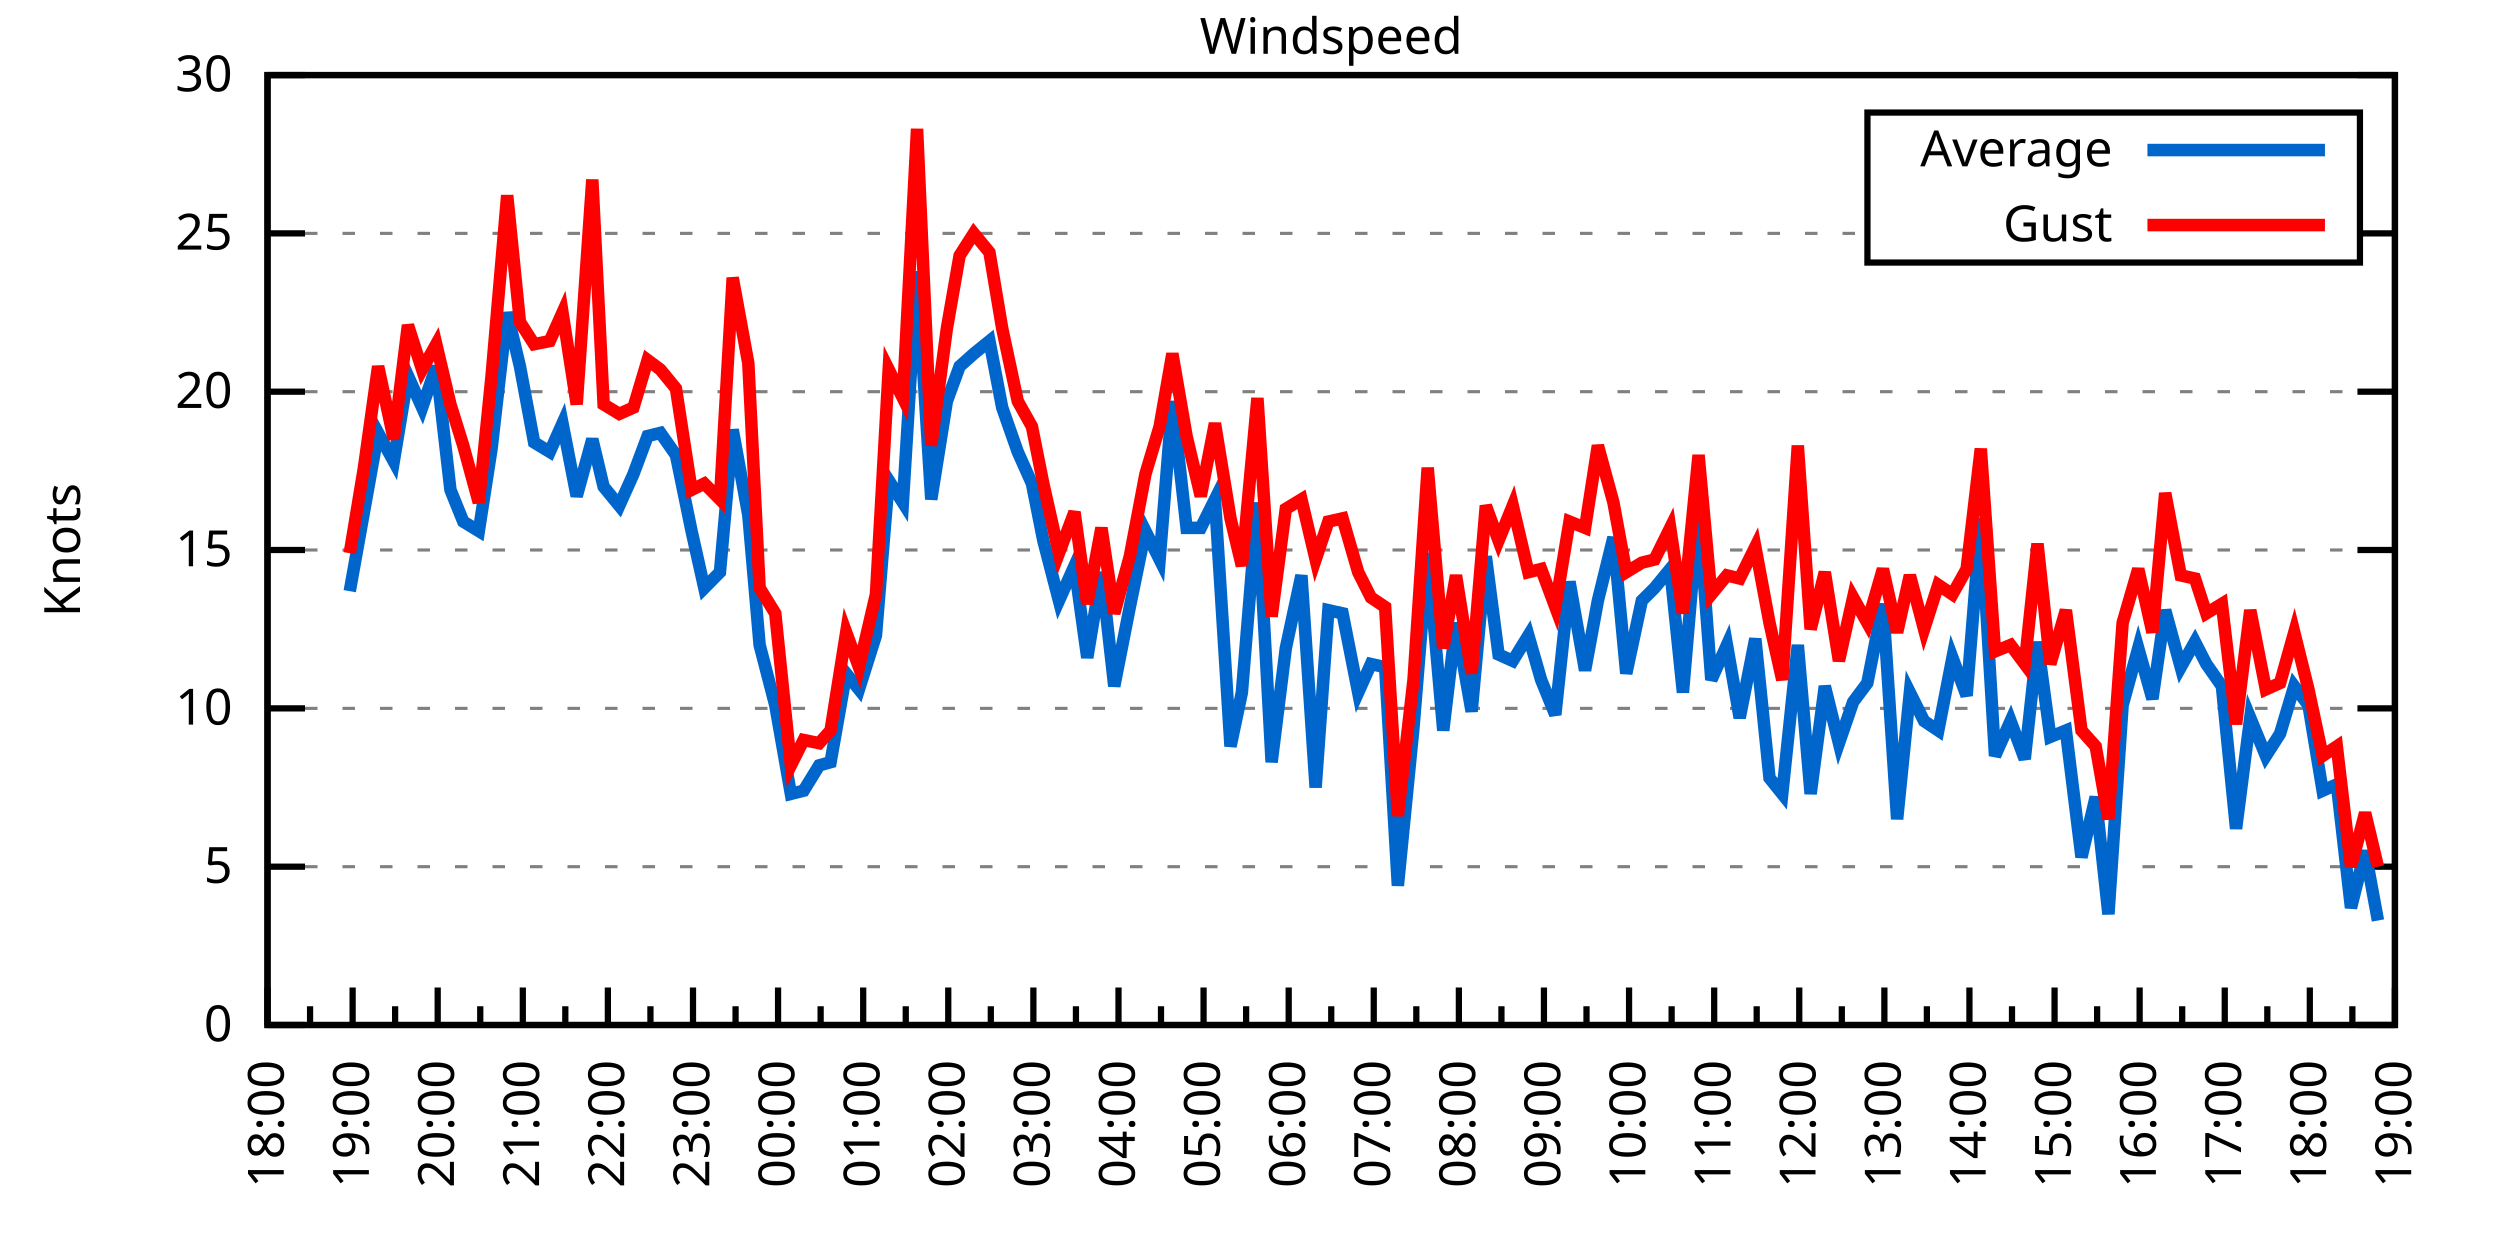
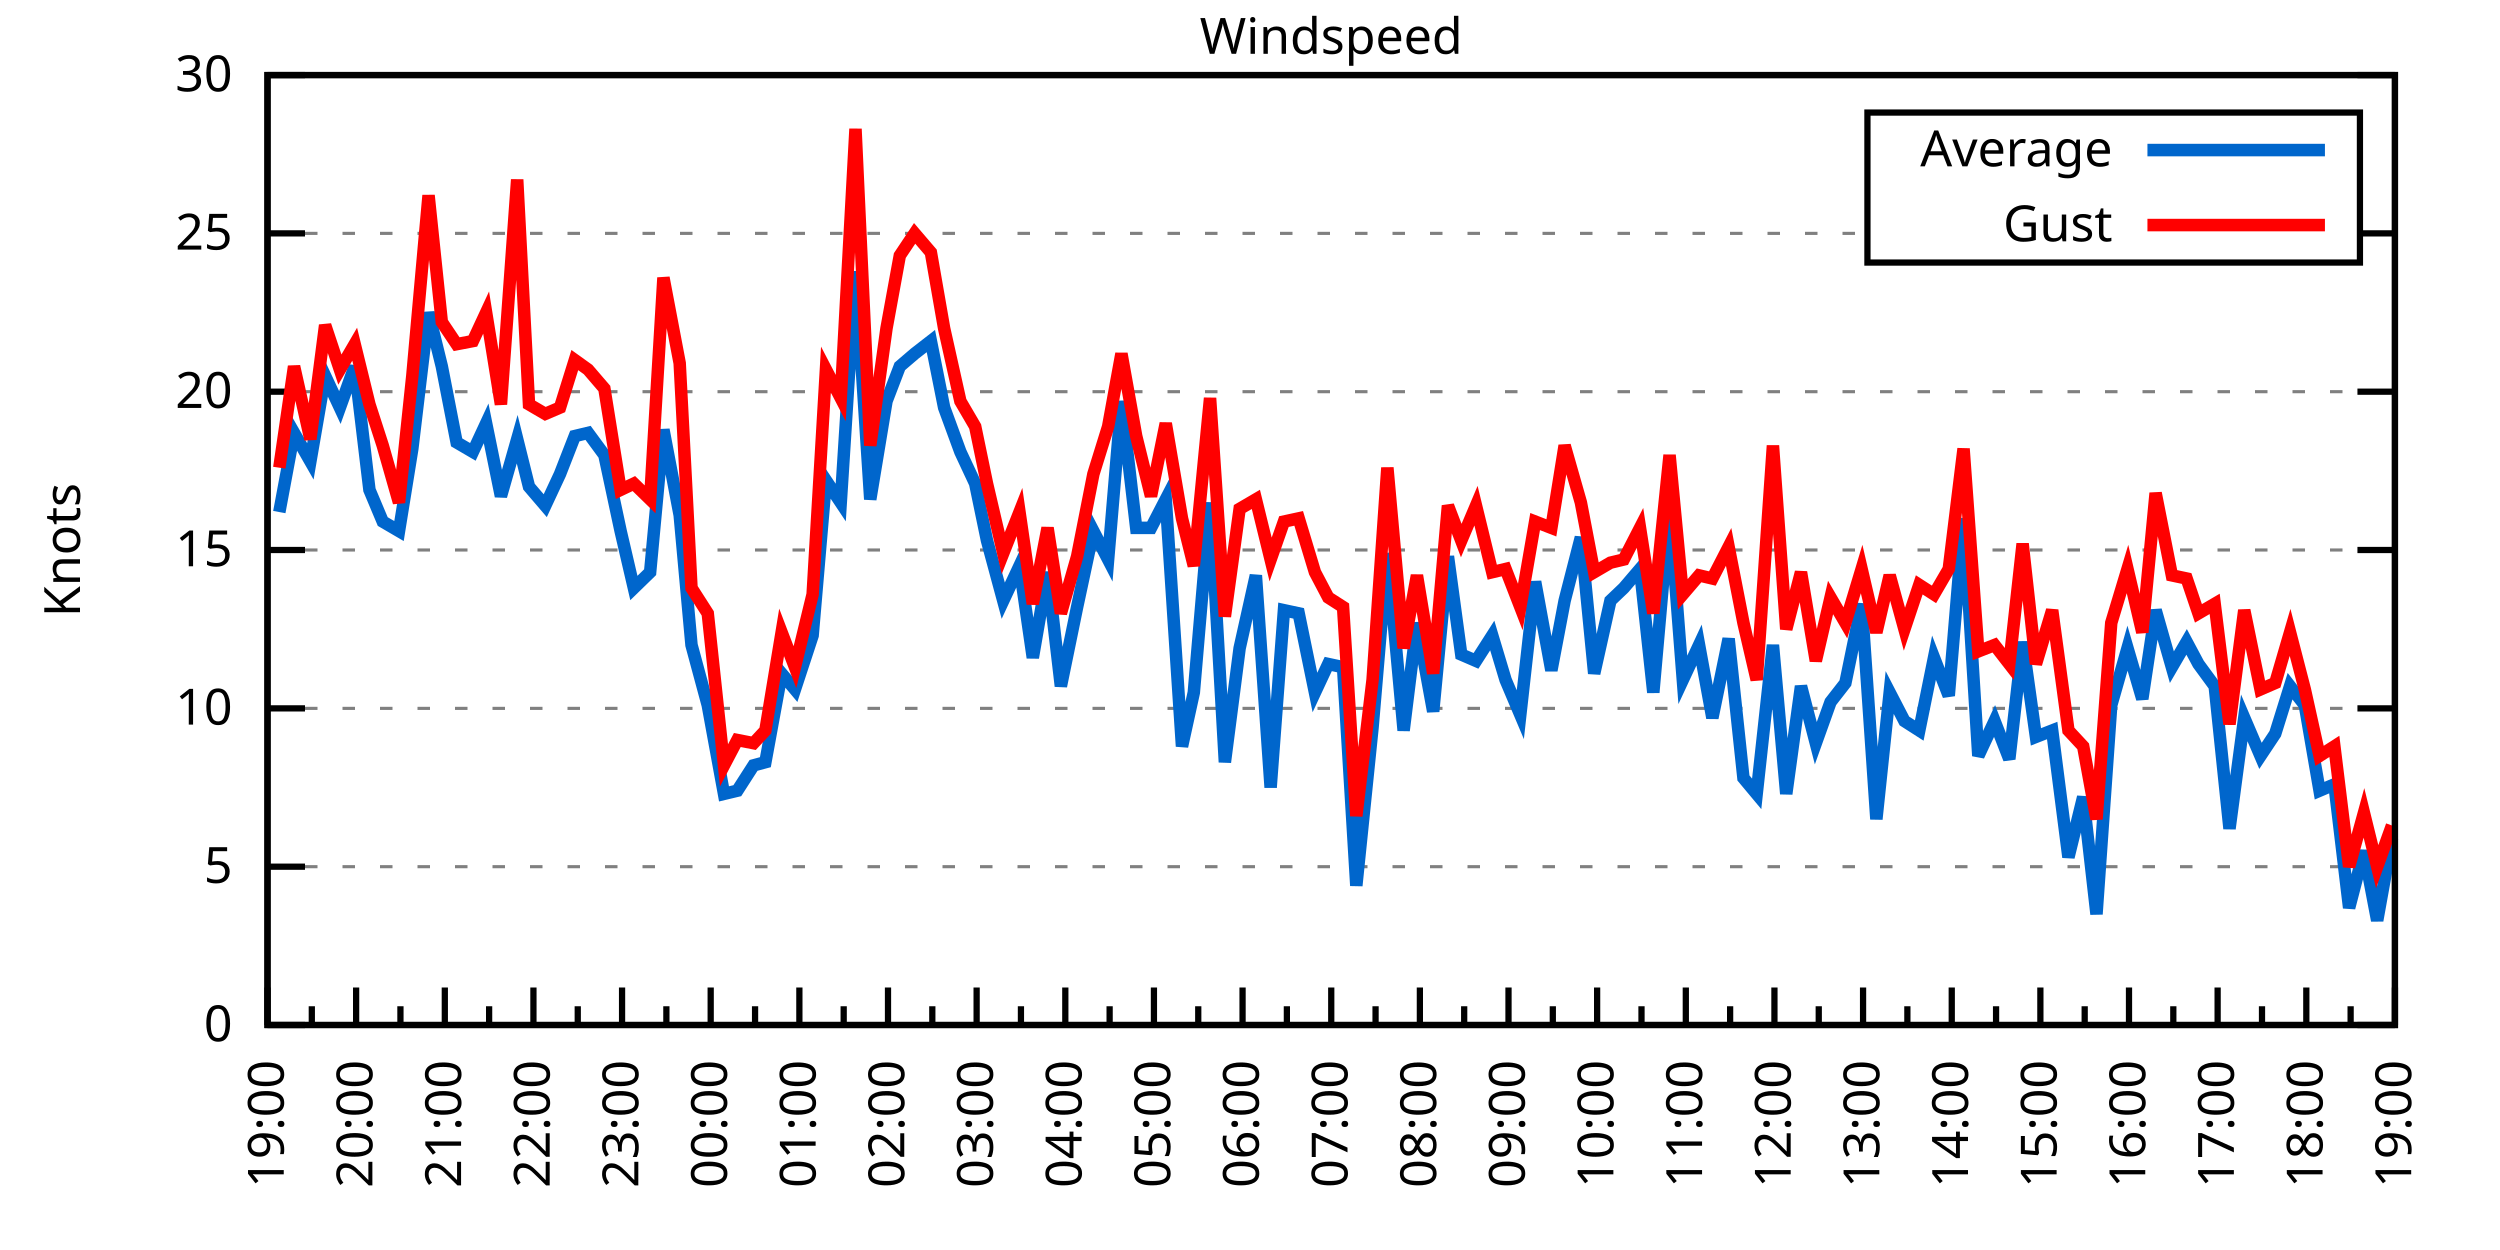
<svg xmlns="http://www.w3.org/2000/svg" xmlns:xlink="http://www.w3.org/1999/xlink" width="400" height="200" viewBox="0 0 400 200">
  <g id="gnuplot_canvas">
    <rect x="0" y="0" width="400" height="200" fill="none" />
    <defs>
      <circle id="gpDot" r="0.5" stroke-width="0.5" stroke="currentColor" />
      <path id="gpPt0" stroke-width="0.333" stroke="currentColor" d="M-1,0 h2 M0,-1 v2" />
      <path id="gpPt1" stroke-width="0.333" stroke="currentColor" d="M-1,-1 L1,1 M1,-1 L-1,1" />
      <path id="gpPt2" stroke-width="0.333" stroke="currentColor" d="M-1,0 L1,0 M0,-1 L0,1 M-1,-1 L1,1 M-1,1 L1,-1" />
      <rect id="gpPt3" stroke-width="0.333" stroke="currentColor" x="-1" y="-1" width="2" height="2" />
      <rect id="gpPt4" stroke-width="0.333" stroke="currentColor" fill="currentColor" x="-1" y="-1" width="2" height="2" />
      <circle id="gpPt5" stroke-width="0.333" stroke="currentColor" cx="0" cy="0" r="1" />
      <use xlink:href="#gpPt5" id="gpPt6" fill="currentColor" stroke="none" />
      <path id="gpPt7" stroke-width="0.333" stroke="currentColor" d="M0,-1.33 L-1.33,0.67 L1.33,0.67 z" />
      <use xlink:href="#gpPt7" id="gpPt8" fill="currentColor" stroke="none" />
      <use xlink:href="#gpPt7" id="gpPt9" stroke="currentColor" transform="rotate(180)" />
      <use xlink:href="#gpPt9" id="gpPt10" fill="currentColor" stroke="none" />
      <use xlink:href="#gpPt3" id="gpPt11" stroke="currentColor" transform="rotate(45)" />
      <use xlink:href="#gpPt11" id="gpPt12" fill="currentColor" stroke="none" />
      <path id="gpPt13" stroke-width="0.333" stroke="currentColor" d="M0,1.330 L1.265,0.411 L0.782,-1.067 L-0.782,-1.076 L-1.265,0.411 z" />
      <use xlink:href="#gpPt13" id="gpPt14" fill="currentColor" stroke="none" />
      <filter id="textbox" filterUnits="objectBoundingBox" x="0" y="0" height="1" width="1">
        <feFlood flood-color="white" flood-opacity="1" result="bgnd" />
        <feComposite in="SourceGraphic" in2="bgnd" operator="atop" />
      </filter>
      <filter id="greybox" filterUnits="objectBoundingBox" x="0" y="0" height="1" width="1">
        <feFlood flood-color="lightgrey" flood-opacity="1" result="grey" />
        <feComposite in="SourceGraphic" in2="grey" operator="atop" />
      </filter>
    </defs>
    <g fill="none" color="white" stroke="currentColor" stroke-width="1.00" stroke-linecap="butt" stroke-linejoin="miter">
</g>
    <g fill="none" color="black" stroke="currentColor" stroke-width="1.00" stroke-linecap="butt" stroke-linejoin="miter">
      <g stroke="none" shape-rendering="crispEdges">
        <polygon fill="rgb(255, 255, 255)" points="42.80,164.00 383.18,164.00 383.18,12.02 42.80,12.02 " />
      </g>
    </g>
    <g fill="none" color="black" stroke="currentColor" stroke-width="1.00" stroke-linecap="butt" stroke-linejoin="miter">
</g>
    <g fill="none" color="black" stroke="black" stroke-width="0.50" stroke-linecap="butt" stroke-linejoin="miter">
</g>
    <g fill="none" color="gray" stroke="currentColor" stroke-width="0.50" stroke-linecap="butt" stroke-linejoin="miter">
      <path stroke="gray" stroke-dasharray="2,4" class="gridline" d="M42.80,164.00 L383.19,164.00  " />
    </g>
    <g fill="none" color="gray" stroke="gray" stroke-width="1.00" stroke-linecap="butt" stroke-linejoin="miter">
</g>
    <g fill="none" color="black" stroke="currentColor" stroke-width="1.00" stroke-linecap="butt" stroke-linejoin="miter">
      <path stroke="black" d="M42.80,164.00 L48.80,164.00 M383.19,164.00 L377.19,164.00  " />
      <g transform="translate(37.20,166.60)" stroke="none" fill="black" font-family="Sans" font-size="8.00" text-anchor="end">
        <text>
          <tspan font-family="Sans"> 0</tspan>
        </text>
      </g>
    </g>
    <g fill="none" color="black" stroke="currentColor" stroke-width="1.00" stroke-linecap="butt" stroke-linejoin="miter">
</g>
    <g fill="none" color="black" stroke="black" stroke-width="0.50" stroke-linecap="butt" stroke-linejoin="miter">
</g>
    <g fill="none" color="gray" stroke="currentColor" stroke-width="0.50" stroke-linecap="butt" stroke-linejoin="miter">
      <path stroke="gray" stroke-dasharray="2,4" class="gridline" d="M42.80,138.67 L383.19,138.67  " />
    </g>
    <g fill="none" color="gray" stroke="gray" stroke-width="1.00" stroke-linecap="butt" stroke-linejoin="miter">
</g>
    <g fill="none" color="black" stroke="currentColor" stroke-width="1.00" stroke-linecap="butt" stroke-linejoin="miter">
      <path stroke="black" d="M42.80,138.67 L48.80,138.67 M383.19,138.67 L377.19,138.67  " />
      <g transform="translate(37.20,141.27)" stroke="none" fill="black" font-family="Sans" font-size="8.00" text-anchor="end">
        <text>
          <tspan font-family="Sans"> 5</tspan>
        </text>
      </g>
    </g>
    <g fill="none" color="black" stroke="currentColor" stroke-width="1.00" stroke-linecap="butt" stroke-linejoin="miter">
</g>
    <g fill="none" color="black" stroke="black" stroke-width="0.50" stroke-linecap="butt" stroke-linejoin="miter">
</g>
    <g fill="none" color="gray" stroke="currentColor" stroke-width="0.50" stroke-linecap="butt" stroke-linejoin="miter">
      <path stroke="gray" stroke-dasharray="2,4" class="gridline" d="M42.80,113.34 L383.19,113.34  " />
    </g>
    <g fill="none" color="gray" stroke="gray" stroke-width="1.00" stroke-linecap="butt" stroke-linejoin="miter">
</g>
    <g fill="none" color="black" stroke="currentColor" stroke-width="1.00" stroke-linecap="butt" stroke-linejoin="miter">
      <path stroke="black" d="M42.80,113.34 L48.80,113.34 M383.19,113.34 L377.19,113.34  " />
      <g transform="translate(37.20,115.94)" stroke="none" fill="black" font-family="Sans" font-size="8.00" text-anchor="end">
        <text>
          <tspan font-family="Sans"> 10</tspan>
        </text>
      </g>
    </g>
    <g fill="none" color="black" stroke="currentColor" stroke-width="1.00" stroke-linecap="butt" stroke-linejoin="miter">
</g>
    <g fill="none" color="black" stroke="black" stroke-width="0.50" stroke-linecap="butt" stroke-linejoin="miter">
</g>
    <g fill="none" color="gray" stroke="currentColor" stroke-width="0.50" stroke-linecap="butt" stroke-linejoin="miter">
      <path stroke="gray" stroke-dasharray="2,4" class="gridline" d="M42.80,88.00 L383.19,88.00  " />
    </g>
    <g fill="none" color="gray" stroke="gray" stroke-width="1.00" stroke-linecap="butt" stroke-linejoin="miter">
</g>
    <g fill="none" color="black" stroke="currentColor" stroke-width="1.00" stroke-linecap="butt" stroke-linejoin="miter">
      <path stroke="black" d="M42.80,88.00 L48.80,88.00 M383.19,88.00 L377.19,88.00  " />
      <g transform="translate(37.20,90.60)" stroke="none" fill="black" font-family="Sans" font-size="8.00" text-anchor="end">
        <text>
          <tspan font-family="Sans"> 15</tspan>
        </text>
      </g>
    </g>
    <g fill="none" color="black" stroke="currentColor" stroke-width="1.00" stroke-linecap="butt" stroke-linejoin="miter">
</g>
    <g fill="none" color="black" stroke="black" stroke-width="0.50" stroke-linecap="butt" stroke-linejoin="miter">
</g>
    <g fill="none" color="gray" stroke="currentColor" stroke-width="0.50" stroke-linecap="butt" stroke-linejoin="miter">
      <path stroke="gray" stroke-dasharray="2,4" class="gridline" d="M42.80,62.67 L383.19,62.67  " />
    </g>
    <g fill="none" color="gray" stroke="gray" stroke-width="1.00" stroke-linecap="butt" stroke-linejoin="miter">
</g>
    <g fill="none" color="black" stroke="currentColor" stroke-width="1.00" stroke-linecap="butt" stroke-linejoin="miter">
      <path stroke="black" d="M42.80,62.67 L48.80,62.67 M383.19,62.67 L377.19,62.67  " />
      <g transform="translate(37.20,65.27)" stroke="none" fill="black" font-family="Sans" font-size="8.00" text-anchor="end">
        <text>
          <tspan font-family="Sans"> 20</tspan>
        </text>
      </g>
    </g>
    <g fill="none" color="black" stroke="currentColor" stroke-width="1.00" stroke-linecap="butt" stroke-linejoin="miter">
</g>
    <g fill="none" color="black" stroke="black" stroke-width="0.50" stroke-linecap="butt" stroke-linejoin="miter">
</g>
    <g fill="none" color="gray" stroke="currentColor" stroke-width="0.50" stroke-linecap="butt" stroke-linejoin="miter">
      <path stroke="gray" stroke-dasharray="2,4" class="gridline" d="M42.80,37.34 L298.79,37.34 M377.59,37.34 L383.19,37.34  " />
    </g>
    <g fill="none" color="gray" stroke="gray" stroke-width="1.00" stroke-linecap="butt" stroke-linejoin="miter">
</g>
    <g fill="none" color="black" stroke="currentColor" stroke-width="1.00" stroke-linecap="butt" stroke-linejoin="miter">
      <path stroke="black" d="M42.80,37.34 L48.80,37.34 M383.19,37.34 L377.19,37.34  " />
      <g transform="translate(37.20,39.94)" stroke="none" fill="black" font-family="Sans" font-size="8.00" text-anchor="end">
        <text>
          <tspan font-family="Sans"> 25</tspan>
        </text>
      </g>
    </g>
    <g fill="none" color="black" stroke="currentColor" stroke-width="1.00" stroke-linecap="butt" stroke-linejoin="miter">
</g>
    <g fill="none" color="black" stroke="black" stroke-width="0.50" stroke-linecap="butt" stroke-linejoin="miter">
</g>
    <g fill="none" color="gray" stroke="currentColor" stroke-width="0.50" stroke-linecap="butt" stroke-linejoin="miter">
      <path stroke="gray" stroke-dasharray="2,4" class="gridline" d="M42.80,12.01 L383.19,12.01  " />
    </g>
    <g fill="none" color="gray" stroke="gray" stroke-width="1.00" stroke-linecap="butt" stroke-linejoin="miter">
</g>
    <g fill="none" color="black" stroke="currentColor" stroke-width="1.00" stroke-linecap="butt" stroke-linejoin="miter">
      <path stroke="black" d="M42.80,12.01 L48.80,12.01 M383.19,12.01 L377.19,12.01  " />
      <g transform="translate(37.20,14.61)" stroke="none" fill="black" font-family="Sans" font-size="8.00" text-anchor="end">
        <text>
          <tspan font-family="Sans"> 30</tspan>
        </text>
      </g>
    </g>
    <g fill="none" color="black" stroke="currentColor" stroke-width="1.00" stroke-linecap="butt" stroke-linejoin="miter">
      <path stroke="black" d="M42.80,164.00 L42.80,158.00  " />
      <g transform="translate(45.40,169.60) rotate(270)" stroke="none" fill="black" font-family="Sans" font-size="8.00" text-anchor="end">
        <text>
+           <tspan font-family="Sans">19:00</tspan>
+         </text>
+       </g>
+     </g>
+     <g fill="none" color="black" stroke="currentColor" stroke-width="1.00" stroke-linecap="butt" stroke-linejoin="miter">
+       <path stroke="black" d="M49.89,164.00 L49.89,161.00 M56.98,164.00 L56.98,158.00  " />
+       <g transform="translate(59.58,169.60) rotate(270)" stroke="none" fill="black" font-family="Sans" font-size="8.00" text-anchor="end">
+         <text>
+           <tspan font-family="Sans">20:00</tspan>
+         </text>
+       </g>
+     </g>
+     <g fill="none" color="black" stroke="currentColor" stroke-width="1.00" stroke-linecap="butt" stroke-linejoin="miter">
+       <path stroke="black" d="M64.07,164.00 L64.07,161.00 M71.17,164.00 L71.17,158.00  " />
+       <g transform="translate(73.77,169.60) rotate(270)" stroke="none" fill="black" font-family="Sans" font-size="8.00" text-anchor="end">
+         <text>
+           <tspan font-family="Sans">21:00</tspan>
+         </text>
+       </g>
+     </g>
+     <g fill="none" color="black" stroke="currentColor" stroke-width="1.00" stroke-linecap="butt" stroke-linejoin="miter">
+       <path stroke="black" d="M78.26,164.00 L78.26,161.00 M85.35,164.00 L85.35,158.00  " />
+       <g transform="translate(87.95,169.60) rotate(270)" stroke="none" fill="black" font-family="Sans" font-size="8.00" text-anchor="end">
+         <text>
+           <tspan font-family="Sans">22:00</tspan>
+         </text>
+       </g>
+     </g>
+     <g fill="none" color="black" stroke="currentColor" stroke-width="1.00" stroke-linecap="butt" stroke-linejoin="miter">
+       <path stroke="black" d="M92.44,164.00 L92.44,161.00 M99.53,164.00 L99.53,158.00  " />
+       <g transform="translate(102.13,169.60) rotate(270)" stroke="none" fill="black" font-family="Sans" font-size="8.00" text-anchor="end">
+         <text>
+           <tspan font-family="Sans">23:00</tspan>
+         </text>
+       </g>
+     </g>
+     <g fill="none" color="black" stroke="currentColor" stroke-width="1.00" stroke-linecap="butt" stroke-linejoin="miter">
+       <path stroke="black" d="M106.62,164.00 L106.62,161.00 M113.71,164.00 L113.71,158.00  " />
+       <g transform="translate(116.31,169.60) rotate(270)" stroke="none" fill="black" font-family="Sans" font-size="8.00" text-anchor="end">
+         <text>
+           <tspan font-family="Sans">00:00</tspan>
+         </text>
+       </g>
+     </g>
+     <g fill="none" color="black" stroke="currentColor" stroke-width="1.00" stroke-linecap="butt" stroke-linejoin="miter">
+       <path stroke="black" d="M120.81,164.00 L120.81,161.00 M127.90,164.00 L127.90,158.00  " />
+       <g transform="translate(130.50,169.60) rotate(270)" stroke="none" fill="black" font-family="Sans" font-size="8.00" text-anchor="end">
+         <text>
+           <tspan font-family="Sans">01:00</tspan>
+         </text>
+       </g>
+     </g>
+     <g fill="none" color="black" stroke="currentColor" stroke-width="1.00" stroke-linecap="butt" stroke-linejoin="miter">
+       <path stroke="black" d="M134.99,164.00 L134.99,161.00 M142.08,164.00 L142.08,158.00  " />
+       <g transform="translate(144.68,169.60) rotate(270)" stroke="none" fill="black" font-family="Sans" font-size="8.00" text-anchor="end">
+         <text>
+           <tspan font-family="Sans">02:00</tspan>
+         </text>
+       </g>
+     </g>
+     <g fill="none" color="black" stroke="currentColor" stroke-width="1.00" stroke-linecap="butt" stroke-linejoin="miter">
+       <path stroke="black" d="M149.17,164.00 L149.17,161.00 M156.26,164.00 L156.26,158.00  " />
+       <g transform="translate(158.86,169.60) rotate(270)" stroke="none" fill="black" font-family="Sans" font-size="8.00" text-anchor="end">
+         <text>
+           <tspan font-family="Sans">03:00</tspan>
+         </text>
+       </g>
+     </g>
+     <g fill="none" color="black" stroke="currentColor" stroke-width="1.00" stroke-linecap="butt" stroke-linejoin="miter">
+       <path stroke="black" d="M163.35,164.00 L163.35,161.00 M170.45,164.00 L170.45,158.00  " />
+       <g transform="translate(173.05,169.60) rotate(270)" stroke="none" fill="black" font-family="Sans" font-size="8.00" text-anchor="end">
+         <text>
+           <tspan font-family="Sans">04:00</tspan>
+         </text>
+       </g>
+     </g>
+     <g fill="none" color="black" stroke="currentColor" stroke-width="1.00" stroke-linecap="butt" stroke-linejoin="miter">
+       <path stroke="black" d="M177.54,164.00 L177.54,161.00 M184.63,164.00 L184.63,158.00  " />
+       <g transform="translate(187.23,169.60) rotate(270)" stroke="none" fill="black" font-family="Sans" font-size="8.00" text-anchor="end">
+         <text>
+           <tspan font-family="Sans">05:00</tspan>
+         </text>
+       </g>
+     </g>
+     <g fill="none" color="black" stroke="currentColor" stroke-width="1.00" stroke-linecap="butt" stroke-linejoin="miter">
+       <path stroke="black" d="M191.72,164.00 L191.72,161.00 M198.81,164.00 L198.81,158.00  " />
+       <g transform="translate(201.41,169.60) rotate(270)" stroke="none" fill="black" font-family="Sans" font-size="8.00" text-anchor="end">
+         <text>
+           <tspan font-family="Sans">06:00</tspan>
+         </text>
+       </g>
+     </g>
+     <g fill="none" color="black" stroke="currentColor" stroke-width="1.00" stroke-linecap="butt" stroke-linejoin="miter">
+       <path stroke="black" d="M205.90,164.00 L205.90,161.00 M213.00,164.00 L213.00,158.00  " />
+       <g transform="translate(215.60,169.60) rotate(270)" stroke="none" fill="black" font-family="Sans" font-size="8.00" text-anchor="end">
+         <text>
+           <tspan font-family="Sans">07:00</tspan>
+         </text>
+       </g>
+     </g>
+     <g fill="none" color="black" stroke="currentColor" stroke-width="1.00" stroke-linecap="butt" stroke-linejoin="miter">
+       <path stroke="black" d="M220.09,164.00 L220.09,161.00 M227.18,164.00 L227.18,158.00  " />
+       <g transform="translate(229.78,169.60) rotate(270)" stroke="none" fill="black" font-family="Sans" font-size="8.00" text-anchor="end">
+         <text>
+           <tspan font-family="Sans">08:00</tspan>
+         </text>
+       </g>
+     </g>
+     <g fill="none" color="black" stroke="currentColor" stroke-width="1.00" stroke-linecap="butt" stroke-linejoin="miter">
+       <path stroke="black" d="M234.27,164.00 L234.27,161.00 M241.36,164.00 L241.36,158.00  " />
+       <g transform="translate(243.96,169.60) rotate(270)" stroke="none" fill="black" font-family="Sans" font-size="8.00" text-anchor="end">
+         <text>
+           <tspan font-family="Sans">09:00</tspan>
+         </text>
+       </g>
+     </g>
+     <g fill="none" color="black" stroke="currentColor" stroke-width="1.00" stroke-linecap="butt" stroke-linejoin="miter">
+       <path stroke="black" d="M248.45,164.00 L248.45,161.00 M255.54,164.00 L255.54,158.00  " />
+       <g transform="translate(258.14,169.60) rotate(270)" stroke="none" fill="black" font-family="Sans" font-size="8.00" text-anchor="end">
+         <text>
+           <tspan font-family="Sans">10:00</tspan>
+         </text>
+       </g>
+     </g>
+     <g fill="none" color="black" stroke="currentColor" stroke-width="1.00" stroke-linecap="butt" stroke-linejoin="miter">
+       <path stroke="black" d="M262.64,164.00 L262.64,161.00 M269.73,164.00 L269.73,158.00  " />
+       <g transform="translate(272.33,169.60) rotate(270)" stroke="none" fill="black" font-family="Sans" font-size="8.00" text-anchor="end">
+         <text>
+           <tspan font-family="Sans">11:00</tspan>
+         </text>
+       </g>
+     </g>
+     <g fill="none" color="black" stroke="currentColor" stroke-width="1.00" stroke-linecap="butt" stroke-linejoin="miter">
+       <path stroke="black" d="M276.82,164.00 L276.82,161.00 M283.91,164.00 L283.91,158.00  " />
+       <g transform="translate(286.51,169.60) rotate(270)" stroke="none" fill="black" font-family="Sans" font-size="8.00" text-anchor="end">
+         <text>
+           <tspan font-family="Sans">12:00</tspan>
+         </text>
+       </g>
+     </g>
+     <g fill="none" color="black" stroke="currentColor" stroke-width="1.00" stroke-linecap="butt" stroke-linejoin="miter">
+       <path stroke="black" d="M291.00,164.00 L291.00,161.00 M298.09,164.00 L298.09,158.00  " />
+       <g transform="translate(300.69,169.60) rotate(270)" stroke="none" fill="black" font-family="Sans" font-size="8.00" text-anchor="end">
+         <text>
+           <tspan font-family="Sans">13:00</tspan>
+         </text>
+       </g>
+     </g>
+     <g fill="none" color="black" stroke="currentColor" stroke-width="1.00" stroke-linecap="butt" stroke-linejoin="miter">
+       <path stroke="black" d="M305.18,164.00 L305.18,161.00 M312.28,164.00 L312.28,158.00  " />
+       <g transform="translate(314.88,169.60) rotate(270)" stroke="none" fill="black" font-family="Sans" font-size="8.00" text-anchor="end">
+         <text>
+           <tspan font-family="Sans">14:00</tspan>
+         </text>
+       </g>
+     </g>
+     <g fill="none" color="black" stroke="currentColor" stroke-width="1.00" stroke-linecap="butt" stroke-linejoin="miter">
+       <path stroke="black" d="M319.37,164.00 L319.37,161.00 M326.46,164.00 L326.46,158.00  " />
+       <g transform="translate(329.06,169.60) rotate(270)" stroke="none" fill="black" font-family="Sans" font-size="8.00" text-anchor="end">
+         <text>
+           <tspan font-family="Sans">15:00</tspan>
+         </text>
+       </g>
+     </g>
+     <g fill="none" color="black" stroke="currentColor" stroke-width="1.00" stroke-linecap="butt" stroke-linejoin="miter">
+       <path stroke="black" d="M333.55,164.00 L333.55,161.00 M340.64,164.00 L340.64,158.00  " />
+       <g transform="translate(343.24,169.60) rotate(270)" stroke="none" fill="black" font-family="Sans" font-size="8.00" text-anchor="end">
+         <text>
+           <tspan font-family="Sans">16:00</tspan>
+         </text>
+       </g>
+     </g>
+     <g fill="none" color="black" stroke="currentColor" stroke-width="1.00" stroke-linecap="butt" stroke-linejoin="miter">
+       <path stroke="black" d="M347.73,164.00 L347.73,161.00 M354.82,164.00 L354.82,158.00  " />
+       <g transform="translate(357.42,169.60) rotate(270)" stroke="none" fill="black" font-family="Sans" font-size="8.00" text-anchor="end">
+         <text>
+           <tspan font-family="Sans">17:00</tspan>
+         </text>
+       </g>
+     </g>
+     <g fill="none" color="black" stroke="currentColor" stroke-width="1.00" stroke-linecap="butt" stroke-linejoin="miter">
+       <path stroke="black" d="M361.92,164.00 L361.92,161.00 M369.01,164.00 L369.01,158.00  " />
+       <g transform="translate(371.61,169.60) rotate(270)" stroke="none" fill="black" font-family="Sans" font-size="8.00" text-anchor="end">
+         <text>
          <tspan font-family="Sans">18:00</tspan>
        </text>
      </g>
    </g>
    <g fill="none" color="black" stroke="currentColor" stroke-width="1.00" stroke-linecap="butt" stroke-linejoin="miter">
-       <path stroke="black" d="M49.61,164.00 L49.61,161.00 M56.42,164.00 L56.42,158.00  " />
-       <g transform="translate(59.02,169.60) rotate(270)" stroke="none" fill="black" font-family="Sans" font-size="8.00" text-anchor="end">
-         <text>
-           <tspan font-family="Sans">19:00</tspan>
-         </text>
-       </g>
-     </g>
-     <g fill="none" color="black" stroke="currentColor" stroke-width="1.00" stroke-linecap="butt" stroke-linejoin="miter">
-       <path stroke="black" d="M63.22,164.00 L63.22,161.00 M70.03,164.00 L70.03,158.00  " />
-       <g transform="translate(72.63,169.60) rotate(270)" stroke="none" fill="black" font-family="Sans" font-size="8.00" text-anchor="end">
-         <text>
-           <tspan font-family="Sans">20:00</tspan>
-         </text>
-       </g>
-     </g>
-     <g fill="none" color="black" stroke="currentColor" stroke-width="1.00" stroke-linecap="butt" stroke-linejoin="miter">
-       <path stroke="black" d="M76.84,164.00 L76.84,161.00 M83.65,164.00 L83.65,158.00  " />
-       <g transform="translate(86.25,169.60) rotate(270)" stroke="none" fill="black" font-family="Sans" font-size="8.00" text-anchor="end">
-         <text>
-           <tspan font-family="Sans">21:00</tspan>
-         </text>
-       </g>
-     </g>
-     <g fill="none" color="black" stroke="currentColor" stroke-width="1.00" stroke-linecap="butt" stroke-linejoin="miter">
-       <path stroke="black" d="M90.45,164.00 L90.45,161.00 M97.26,164.00 L97.26,158.00  " />
-       <g transform="translate(99.86,169.60) rotate(270)" stroke="none" fill="black" font-family="Sans" font-size="8.00" text-anchor="end">
-         <text>
-           <tspan font-family="Sans">22:00</tspan>
-         </text>
-       </g>
-     </g>
-     <g fill="none" color="black" stroke="currentColor" stroke-width="1.00" stroke-linecap="butt" stroke-linejoin="miter">
-       <path stroke="black" d="M104.07,164.00 L104.07,161.00 M110.88,164.00 L110.88,158.00  " />
-       <g transform="translate(113.48,169.60) rotate(270)" stroke="none" fill="black" font-family="Sans" font-size="8.00" text-anchor="end">
-         <text>
-           <tspan font-family="Sans">23:00</tspan>
-         </text>
-       </g>
-     </g>
-     <g fill="none" color="black" stroke="currentColor" stroke-width="1.00" stroke-linecap="butt" stroke-linejoin="miter">
-       <path stroke="black" d="M117.69,164.00 L117.69,161.00 M124.49,164.00 L124.49,158.00  " />
-       <g transform="translate(127.09,169.60) rotate(270)" stroke="none" fill="black" font-family="Sans" font-size="8.00" text-anchor="end">
-         <text>
-           <tspan font-family="Sans">00:00</tspan>
-         </text>
-       </g>
-     </g>
-     <g fill="none" color="black" stroke="currentColor" stroke-width="1.00" stroke-linecap="butt" stroke-linejoin="miter">
-       <path stroke="black" d="M131.30,164.00 L131.30,161.00 M138.11,164.00 L138.11,158.00  " />
-       <g transform="translate(140.71,169.60) rotate(270)" stroke="none" fill="black" font-family="Sans" font-size="8.00" text-anchor="end">
-         <text>
-           <tspan font-family="Sans">01:00</tspan>
-         </text>
-       </g>
-     </g>
-     <g fill="none" color="black" stroke="currentColor" stroke-width="1.00" stroke-linecap="butt" stroke-linejoin="miter">
-       <path stroke="black" d="M144.92,164.00 L144.92,161.00 M151.72,164.00 L151.72,158.00  " />
-       <g transform="translate(154.32,169.60) rotate(270)" stroke="none" fill="black" font-family="Sans" font-size="8.00" text-anchor="end">
-         <text>
-           <tspan font-family="Sans">02:00</tspan>
-         </text>
-       </g>
-     </g>
-     <g fill="none" color="black" stroke="currentColor" stroke-width="1.00" stroke-linecap="butt" stroke-linejoin="miter">
-       <path stroke="black" d="M158.53,164.00 L158.53,161.00 M165.34,164.00 L165.34,158.00  " />
-       <g transform="translate(167.94,169.60) rotate(270)" stroke="none" fill="black" font-family="Sans" font-size="8.00" text-anchor="end">
-         <text>
-           <tspan font-family="Sans">03:00</tspan>
-         </text>
-       </g>
-     </g>
-     <g fill="none" color="black" stroke="currentColor" stroke-width="1.00" stroke-linecap="butt" stroke-linejoin="miter">
-       <path stroke="black" d="M172.15,164.00 L172.15,161.00 M178.96,164.00 L178.96,158.00  " />
-       <g transform="translate(181.56,169.60) rotate(270)" stroke="none" fill="black" font-family="Sans" font-size="8.00" text-anchor="end">
-         <text>
-           <tspan font-family="Sans">04:00</tspan>
-         </text>
-       </g>
-     </g>
-     <g fill="none" color="black" stroke="currentColor" stroke-width="1.00" stroke-linecap="butt" stroke-linejoin="miter">
-       <path stroke="black" d="M185.76,164.00 L185.76,161.00 M192.57,164.00 L192.57,158.00  " />
-       <g transform="translate(195.17,169.60) rotate(270)" stroke="none" fill="black" font-family="Sans" font-size="8.00" text-anchor="end">
-         <text>
-           <tspan font-family="Sans">05:00</tspan>
-         </text>
-       </g>
-     </g>
-     <g fill="none" color="black" stroke="currentColor" stroke-width="1.00" stroke-linecap="butt" stroke-linejoin="miter">
-       <path stroke="black" d="M199.38,164.00 L199.38,161.00 M206.19,164.00 L206.19,158.00  " />
-       <g transform="translate(208.79,169.60) rotate(270)" stroke="none" fill="black" font-family="Sans" font-size="8.00" text-anchor="end">
-         <text>
-           <tspan font-family="Sans">06:00</tspan>
-         </text>
-       </g>
-     </g>
-     <g fill="none" color="black" stroke="currentColor" stroke-width="1.00" stroke-linecap="butt" stroke-linejoin="miter">
-       <path stroke="black" d="M213.00,164.00 L213.00,161.00 M219.80,164.00 L219.80,158.00  " />
-       <g transform="translate(222.40,169.60) rotate(270)" stroke="none" fill="black" font-family="Sans" font-size="8.00" text-anchor="end">
-         <text>
-           <tspan font-family="Sans">07:00</tspan>
-         </text>
-       </g>
-     </g>
-     <g fill="none" color="black" stroke="currentColor" stroke-width="1.00" stroke-linecap="butt" stroke-linejoin="miter">
-       <path stroke="black" d="M226.61,164.00 L226.61,161.00 M233.42,164.00 L233.42,158.00  " />
-       <g transform="translate(236.02,169.60) rotate(270)" stroke="none" fill="black" font-family="Sans" font-size="8.00" text-anchor="end">
-         <text>
-           <tspan font-family="Sans">08:00</tspan>
-         </text>
-       </g>
-     </g>
-     <g fill="none" color="black" stroke="currentColor" stroke-width="1.00" stroke-linecap="butt" stroke-linejoin="miter">
-       <path stroke="black" d="M240.23,164.00 L240.23,161.00 M247.03,164.00 L247.03,158.00  " />
-       <g transform="translate(249.63,169.60) rotate(270)" stroke="none" fill="black" font-family="Sans" font-size="8.00" text-anchor="end">
-         <text>
-           <tspan font-family="Sans">09:00</tspan>
-         </text>
-       </g>
-     </g>
-     <g fill="none" color="black" stroke="currentColor" stroke-width="1.00" stroke-linecap="butt" stroke-linejoin="miter">
-       <path stroke="black" d="M253.84,164.00 L253.84,161.00 M260.65,164.00 L260.65,158.00  " />
-       <g transform="translate(263.25,169.60) rotate(270)" stroke="none" fill="black" font-family="Sans" font-size="8.00" text-anchor="end">
-         <text>
-           <tspan font-family="Sans">10:00</tspan>
-         </text>
-       </g>
-     </g>
-     <g fill="none" color="black" stroke="currentColor" stroke-width="1.00" stroke-linecap="butt" stroke-linejoin="miter">
-       <path stroke="black" d="M267.46,164.00 L267.46,161.00 M274.27,164.00 L274.27,158.00  " />
-       <g transform="translate(276.87,169.60) rotate(270)" stroke="none" fill="black" font-family="Sans" font-size="8.00" text-anchor="end">
-         <text>
-           <tspan font-family="Sans">11:00</tspan>
-         </text>
-       </g>
-     </g>
-     <g fill="none" color="black" stroke="currentColor" stroke-width="1.00" stroke-linecap="butt" stroke-linejoin="miter">
-       <path stroke="black" d="M281.07,164.00 L281.07,161.00 M287.88,164.00 L287.88,158.00  " />
-       <g transform="translate(290.48,169.60) rotate(270)" stroke="none" fill="black" font-family="Sans" font-size="8.00" text-anchor="end">
-         <text>
-           <tspan font-family="Sans">12:00</tspan>
-         </text>
-       </g>
-     </g>
-     <g fill="none" color="black" stroke="currentColor" stroke-width="1.00" stroke-linecap="butt" stroke-linejoin="miter">
-       <path stroke="black" d="M294.69,164.00 L294.69,161.00 M301.50,164.00 L301.50,158.00  " />
-       <g transform="translate(304.10,169.60) rotate(270)" stroke="none" fill="black" font-family="Sans" font-size="8.00" text-anchor="end">
-         <text>
-           <tspan font-family="Sans">13:00</tspan>
-         </text>
-       </g>
-     </g>
-     <g fill="none" color="black" stroke="currentColor" stroke-width="1.00" stroke-linecap="butt" stroke-linejoin="miter">
-       <path stroke="black" d="M308.30,164.00 L308.30,161.00 M315.11,164.00 L315.11,158.00  " />
-       <g transform="translate(317.71,169.60) rotate(270)" stroke="none" fill="black" font-family="Sans" font-size="8.00" text-anchor="end">
-         <text>
-           <tspan font-family="Sans">14:00</tspan>
-         </text>
-       </g>
-     </g>
-     <g fill="none" color="black" stroke="currentColor" stroke-width="1.00" stroke-linecap="butt" stroke-linejoin="miter">
-       <path stroke="black" d="M321.92,164.00 L321.92,161.00 M328.73,164.00 L328.73,158.00  " />
-       <g transform="translate(331.33,169.60) rotate(270)" stroke="none" fill="black" font-family="Sans" font-size="8.00" text-anchor="end">
-         <text>
-           <tspan font-family="Sans">15:00</tspan>
-         </text>
-       </g>
-     </g>
-     <g fill="none" color="black" stroke="currentColor" stroke-width="1.00" stroke-linecap="butt" stroke-linejoin="miter">
-       <path stroke="black" d="M335.54,164.00 L335.54,161.00 M342.34,164.00 L342.34,158.00  " />
-       <g transform="translate(344.94,169.60) rotate(270)" stroke="none" fill="black" font-family="Sans" font-size="8.00" text-anchor="end">
-         <text>
-           <tspan font-family="Sans">16:00</tspan>
-         </text>
-       </g>
-     </g>
-     <g fill="none" color="black" stroke="currentColor" stroke-width="1.00" stroke-linecap="butt" stroke-linejoin="miter">
-       <path stroke="black" d="M349.15,164.00 L349.15,161.00 M355.96,164.00 L355.96,158.00  " />
-       <g transform="translate(358.56,169.60) rotate(270)" stroke="none" fill="black" font-family="Sans" font-size="8.00" text-anchor="end">
-         <text>
-           <tspan font-family="Sans">17:00</tspan>
-         </text>
-       </g>
-     </g>
-     <g fill="none" color="black" stroke="currentColor" stroke-width="1.00" stroke-linecap="butt" stroke-linejoin="miter">
-       <path stroke="black" d="M362.77,164.00 L362.77,161.00 M369.57,164.00 L369.57,158.00  " />
-       <g transform="translate(372.17,169.60) rotate(270)" stroke="none" fill="black" font-family="Sans" font-size="8.00" text-anchor="end">
-         <text>
-           <tspan font-family="Sans">18:00</tspan>
-         </text>
-       </g>
-     </g>
-     <g fill="none" color="black" stroke="currentColor" stroke-width="1.00" stroke-linecap="butt" stroke-linejoin="miter">
-       <path stroke="black" d="M376.38,164.00 L376.38,161.00 M383.19,164.00 L383.19,158.00  " />
+       <path stroke="black" d="M376.10,164.00 L376.10,161.00 M383.19,164.00 L383.19,158.00  " />
      <g transform="translate(385.79,169.60) rotate(270)" stroke="none" fill="black" font-family="Sans" font-size="8.00" text-anchor="end">
        <text>
          <tspan font-family="Sans">19:00</tspan>
        </text>
      </g>
    </g>
    <g fill="none" color="black" stroke="currentColor" stroke-width="1.00" stroke-linecap="butt" stroke-linejoin="miter">
</g>
    <g fill="none" color="black" stroke="currentColor" stroke-width="1.00" stroke-linecap="butt" stroke-linejoin="miter">
      <path stroke="black" d="M42.80,12.01 L42.80,164.00 L383.19,164.00 L383.19,12.01 L42.80,12.01 Z  " />
    </g>
    <g fill="none" color="black" stroke="currentColor" stroke-width="1.00" stroke-linecap="butt" stroke-linejoin="miter">
      <g transform="translate(12.80,88.01) rotate(270)" stroke="none" fill="black" font-family="Sans" font-size="8.00" text-anchor="middle">
        <text>
          <tspan font-family="Sans">Knots</tspan>
        </text>
      </g>
    </g>
    <g fill="none" color="black" stroke="currentColor" stroke-width="1.00" stroke-linecap="butt" stroke-linejoin="miter">
</g>
    <g fill="none" color="black" stroke="currentColor" stroke-width="1.00" stroke-linecap="butt" stroke-linejoin="miter">
      <path stroke="black" d="M298.79,42.01 L298.79,18.01 L377.59,18.01 L377.59,42.01 L298.79,42.01 Z  " />
    </g>
    <g id="Windspeed_plot_1">
      <g fill="none" color="white" stroke="black" stroke-width="2.00" stroke-linecap="butt" stroke-linejoin="miter">
</g>
      <g fill="none" color="black" stroke="currentColor" stroke-width="2.00" stroke-linecap="butt" stroke-linejoin="miter">
        <g transform="translate(337.99,26.61)" stroke="none" fill="black" font-family="Sans" font-size="8.00" text-anchor="end">
          <text>
            <tspan font-family="Sans">Average</tspan>
          </text>
        </g>
      </g>
      <g fill="none" color="black" stroke="currentColor" stroke-width="2.00" stroke-linecap="butt" stroke-linejoin="miter">
-         <path stroke="rgb(  0, 102, 204)" d="M343.59,24.01 L371.99,24.01 M55.96,94.59 L58.23,81.93 L60.50,69.26 L63.00,73.82 L65.27,60.14 L67.54,65.21   L69.80,58.62 L72.07,78.38 L74.12,83.45 L76.61,84.97 L78.65,71.79 L81.15,50.01 L83.19,58.62 L85.46,70.78   L87.96,72.30 L90.00,67.74 L92.27,79.39 L94.77,70.27 L96.58,77.87 L99.08,80.91 L101.35,75.85 L103.62,69.77   L105.66,69.26 L108.15,72.81 L110.65,84.97 L112.69,94.08 L115.19,91.55 L117.23,68.75 L119.73,82.43 L121.54,103.20   L124.04,112.83 L126.54,127.02 L128.58,126.51 L131.07,122.46 L132.89,121.95 L135.39,107.76 L137.43,110.30 L140.15,101.68   L142.19,76.86 L144.46,80.41 L146.73,43.42 L149.00,79.90 L151.50,64.19 L153.54,58.62 L155.81,56.59 L158.31,54.57   L160.35,65.21 L162.84,72.30 L165.11,77.37 L166.93,86.49 L169.43,96.11 L171.92,90.54 L173.96,105.23 L176.23,91.55   L178.28,109.79 L180.77,97.12 L183.27,84.97 L185.54,89.52 L187.58,64.19 L189.85,84.46 L192.12,84.46 L194.39,79.90   L196.88,119.42 L198.70,110.80 L201.19,80.41 L203.46,121.95 L205.73,103.71 L208.23,92.06 L210.50,126.00 L212.54,97.63   L214.81,98.14 L217.31,110.80 L219.35,106.24 L221.62,106.75 L223.66,141.71 L226.16,116.38 L228.43,88.51 L230.92,116.88   L232.96,99.66 L235.46,113.84 L237.73,89.02 L239.77,104.72 L242.04,105.74 L244.54,101.68 L246.58,108.78 L248.85,114.35   L251.12,93.07 L253.61,107.26 L255.66,96.11 L258.15,85.98 L260.20,107.76 L262.69,96.11 L264.73,94.08 L267.23,91.04   L269.27,110.80 L271.77,81.42 L273.81,108.78 L276.31,103.20 L278.35,114.86 L280.85,102.19 L283.12,124.48 L285.16,127.02   L287.65,103.20 L289.70,127.02 L291.97,109.79 L294.23,118.91 L296.50,112.32 L298.77,109.28 L301.27,96.62 L303.54,131.07   L305.58,110.80 L307.85,115.36 L310.12,116.88 L312.39,105.23 L314.66,111.31 L316.93,82.94 L319.20,120.94 L321.69,115.36   L323.96,121.44 L326.00,102.70 L328.05,117.90 L330.54,116.88 L333.04,137.15 L335.31,127.52 L337.35,146.27 L339.62,112.83   L342.12,103.71 L344.39,111.82 L346.43,97.63 L348.92,106.75 L351.19,102.70 L353.01,106.24 L355.50,109.79 L357.77,132.59   L360.04,114.86 L362.54,120.94 L364.81,117.39 L367.08,109.79 L369.35,112.83 L371.62,126.51 L373.89,125.50 L376.16,145.25   L378.42,136.14 L380.47,147.28  " />
+         <path stroke="rgb(  0, 102, 204)" d="M343.59,24.01 L371.99,24.01 M44.69,81.93 L47.05,69.26 L49.66,73.82 L52.02,60.14 L54.38,65.21 L56.75,58.62   L59.11,78.38 L61.24,83.45 L63.84,84.97 L65.97,71.79 L68.57,50.01 L70.69,58.62 L73.06,70.78 L75.66,72.30   L77.78,67.74 L80.15,79.39 L82.75,70.27 L84.64,77.87 L87.24,80.91 L89.60,75.85 L91.97,69.77 L94.09,69.26   L96.70,72.81 L99.30,84.97 L101.42,94.08 L104.02,91.55 L106.15,68.75 L108.75,82.43 L110.64,103.20 L113.24,112.83   L115.84,127.02 L117.97,126.51 L120.57,122.46 L122.46,121.95 L125.06,107.76 L127.19,110.30 L130.02,101.68 L132.15,76.86   L134.52,80.41 L136.88,43.42 L139.24,79.90 L141.84,64.19 L143.97,58.62 L146.34,56.59 L148.94,54.57 L151.06,65.21   L153.66,72.30 L156.03,77.37 L157.92,86.49 L160.52,96.11 L163.12,90.54 L165.25,105.23 L167.61,91.55 L169.74,109.79   L172.34,97.12 L174.94,84.97 L177.30,89.52 L179.43,64.19 L181.79,84.46 L184.16,84.46 L186.52,79.90 L189.12,119.42   L191.01,110.80 L193.61,80.41 L195.98,121.95 L198.34,103.71 L200.94,92.06 L203.30,126.00 L205.43,97.63 L207.79,98.14   L210.39,110.80 L212.52,106.24 L214.89,106.75 L217.01,141.71 L219.61,116.38 L221.98,88.51 L224.58,116.88 L226.71,99.66   L229.31,113.84 L231.67,89.02 L233.80,104.72 L236.16,105.74 L238.76,101.68 L240.89,108.78 L243.25,114.35 L245.62,93.07   L248.22,107.26 L250.34,96.11 L252.94,85.98 L255.07,107.76 L257.67,96.11 L259.80,94.08 L262.40,91.04 L264.53,110.80   L267.13,81.42 L269.25,108.78 L271.85,103.20 L273.98,114.86 L276.58,102.19 L278.95,124.48 L281.07,127.02 L283.67,103.20   L285.80,127.02 L288.16,109.79 L290.53,118.91 L292.89,112.32 L295.26,109.28 L297.86,96.62 L300.22,131.07 L302.35,110.80   L304.71,115.36 L307.08,116.88 L309.44,105.23 L311.80,111.31 L314.17,82.94 L316.53,120.94 L319.13,115.36 L321.49,121.44   L323.62,102.70 L325.75,117.90 L328.35,116.88 L330.95,137.15 L333.31,127.52 L335.44,146.27 L337.80,112.83 L340.40,103.71   L342.77,111.82 L344.90,97.63 L347.50,106.75 L349.86,102.70 L351.75,106.24 L354.35,109.79 L356.72,132.59 L359.08,114.86   L361.68,120.94 L364.04,117.39 L366.41,109.79 L368.77,112.83 L371.13,126.51 L373.50,125.50 L375.86,145.25 L378.23,136.14   L380.35,147.28 L382.72,134.11  " />
      </g>
    </g>
    <g id="Windspeed_plot_2">
      <g fill="none" color="black" stroke="currentColor" stroke-width="2.00" stroke-linecap="butt" stroke-linejoin="miter">
        <g transform="translate(337.99,38.61)" stroke="none" fill="black" font-family="Sans" font-size="8.00" text-anchor="end">
          <text>
            <tspan font-family="Sans">Gust</tspan>
          </text>
        </g>
      </g>
      <g fill="none" color="black" stroke="currentColor" stroke-width="2.00" stroke-linecap="butt" stroke-linejoin="miter">
-         <path stroke="rgb(255,   0,   0)" d="M343.59,36.01 L371.99,36.01 M55.96,88.51 L58.23,74.83 L60.50,58.62 L63.00,70.27 L65.27,52.03 L67.54,59.13   L69.80,55.07 L72.07,64.70 L74.12,71.29 L76.61,80.41 L78.65,60.14 L81.15,31.26 L83.19,51.53 L85.46,55.07   L87.96,54.57 L90.00,50.01 L92.27,64.70 L94.77,28.73 L96.58,64.70 L99.08,66.22 L101.35,65.21 L103.62,57.61   L105.66,59.13 L108.15,62.17 L110.65,78.38 L112.69,77.37 L115.19,79.90 L117.23,44.43 L119.73,58.11 L121.54,94.08   L124.04,98.14 L126.54,122.46 L128.58,118.40 L131.07,118.91 L132.89,116.88 L135.39,101.18 L137.43,106.75 L140.15,95.10   L142.19,59.13 L144.46,63.69 L146.73,20.62 L149.00,71.29 L151.50,52.54 L153.54,40.89 L155.81,37.34 L158.31,40.38   L160.35,52.54 L162.84,64.19 L165.11,68.25 L166.93,77.37 L169.43,88.51 L171.92,81.93 L173.96,96.62 L176.23,84.46   L178.28,98.14 L180.77,89.02 L183.27,75.85 L185.54,68.25 L187.58,56.59 L189.85,69.77 L192.12,79.39 L194.39,67.74   L196.88,82.94 L198.70,90.54 L201.19,63.69 L203.46,98.64 L205.73,81.42 L208.23,79.90 L210.50,89.52 L212.54,83.45   L214.81,82.94 L217.31,91.55 L219.35,95.60 L221.62,97.12 L223.66,130.56 L226.16,108.78 L228.43,74.83 L230.92,103.71   L232.96,92.06 L235.46,107.76 L237.73,80.91 L239.77,86.49 L242.04,80.91 L244.54,91.55 L246.58,91.04 L248.85,97.12   L251.12,83.45 L253.61,84.46 L255.66,71.29 L258.15,80.41 L260.20,91.55 L262.69,90.03 L264.73,89.52 L267.23,84.46   L269.27,98.14 L271.77,72.81 L273.81,95.10 L276.31,92.06 L278.35,92.56 L280.85,87.50 L283.12,99.66 L285.16,108.78   L287.65,71.29 L289.70,100.67 L291.97,91.55 L294.23,105.74 L296.50,95.60 L298.77,99.66 L301.27,91.04 L303.54,101.18   L305.58,92.06 L307.85,100.67 L310.12,93.58 L312.39,95.10 L314.66,91.04 L316.93,71.79 L319.20,104.22 L321.69,103.20   L323.96,106.24 L326.00,86.99 L328.05,106.24 L330.54,97.63 L333.04,116.88 L335.31,119.42 L337.35,131.07 L339.62,99.66   L342.12,91.04 L344.39,101.18 L346.43,78.89 L348.92,92.06 L351.19,92.56 L353.01,98.14 L355.50,96.62 L357.77,115.87   L360.04,97.63 L362.54,110.30 L364.81,109.28 L367.08,101.18 L369.35,110.30 L371.62,120.94 L373.89,119.42 L376.16,138.67   L378.42,130.06 L380.47,138.67  " />
+         <path stroke="rgb(255,   0,   0)" d="M343.59,36.01 L371.99,36.01 M44.69,74.83 L47.05,58.62 L49.66,70.27 L52.02,52.03 L54.38,59.13 L56.75,55.07   L59.11,64.70 L61.24,71.29 L63.84,80.41 L65.97,60.14 L68.57,31.26 L70.69,51.53 L73.06,55.07 L75.66,54.57   L77.78,50.01 L80.15,64.70 L82.75,28.73 L84.64,64.70 L87.24,66.22 L89.60,65.21 L91.97,57.61 L94.09,59.13   L96.70,62.17 L99.30,78.38 L101.42,77.37 L104.02,79.90 L106.15,44.43 L108.75,58.11 L110.64,94.08 L113.24,98.14   L115.84,122.46 L117.97,118.40 L120.57,118.91 L122.46,116.88 L125.06,101.18 L127.19,106.75 L130.02,95.10 L132.15,59.13   L134.52,63.69 L136.88,20.62 L139.24,71.29 L141.84,52.54 L143.97,40.89 L146.34,37.34 L148.94,40.38 L151.06,52.54   L153.66,64.19 L156.03,68.25 L157.92,77.37 L160.52,88.51 L163.12,81.93 L165.25,96.62 L167.61,84.46 L169.74,98.14   L172.34,89.02 L174.94,75.85 L177.30,68.25 L179.43,56.59 L181.79,69.77 L184.16,79.39 L186.52,67.74 L189.12,82.94   L191.01,90.54 L193.61,63.69 L195.98,98.64 L198.34,81.42 L200.94,79.90 L203.30,89.52 L205.43,83.45 L207.79,82.94   L210.39,91.55 L212.52,95.60 L214.89,97.12 L217.01,130.56 L219.61,108.78 L221.98,74.83 L224.58,103.71 L226.71,92.06   L229.31,107.76 L231.67,80.91 L233.80,86.49 L236.16,80.91 L238.76,91.55 L240.89,91.04 L243.25,97.12 L245.62,83.45   L248.22,84.46 L250.34,71.29 L252.94,80.41 L255.07,91.55 L257.67,90.03 L259.80,89.52 L262.40,84.46 L264.53,98.14   L267.13,72.81 L269.25,95.10 L271.85,92.06 L273.98,92.56 L276.58,87.50 L278.95,99.66 L281.07,108.78 L283.67,71.29   L285.80,100.67 L288.16,91.55 L290.53,105.74 L292.89,95.60 L295.26,99.66 L297.86,91.04 L300.22,101.18 L302.35,92.06   L304.71,100.67 L307.08,93.58 L309.44,95.10 L311.80,91.04 L314.17,71.79 L316.53,104.22 L319.13,103.20 L321.49,106.24   L323.62,86.99 L325.75,106.24 L328.35,97.63 L330.95,116.88 L333.31,119.42 L335.44,131.07 L337.80,99.66 L340.40,91.04   L342.77,101.18 L344.90,78.89 L347.50,92.06 L349.86,92.56 L351.75,98.14 L354.35,96.62 L356.72,115.87 L359.08,97.63   L361.68,110.30 L364.04,109.28 L366.41,101.18 L368.77,110.30 L371.13,120.94 L373.50,119.42 L375.86,138.67 L378.23,130.06   L380.35,138.67 L382.72,132.08  " />
      </g>
    </g>
    <g fill="none" color="black" stroke="currentColor" stroke-width="2.00" stroke-linecap="butt" stroke-linejoin="miter">
</g>
    <g fill="none" color="black" stroke="black" stroke-width="1.00" stroke-linecap="butt" stroke-linejoin="miter">
</g>
    <g fill="none" color="black" stroke="currentColor" stroke-width="1.00" stroke-linecap="butt" stroke-linejoin="miter">
      <path stroke="black" d="M42.80,12.01 L42.80,164.00 L383.19,164.00 L383.19,12.01 L42.80,12.01 Z  " />
    </g>
    <g fill="none" color="black" stroke="currentColor" stroke-width="1.00" stroke-linecap="butt" stroke-linejoin="miter">
      <g transform="translate(212.99,8.61)" stroke="none" fill="black" font-family="Sans" font-size="8.00" text-anchor="middle">
        <text>
          <tspan font-family="Sans">Windspeed</tspan>
        </text>
      </g>
    </g>
    <g fill="none" color="black" stroke="currentColor" stroke-width="1.00" stroke-linecap="butt" stroke-linejoin="miter">
</g>
  </g>
</svg>
